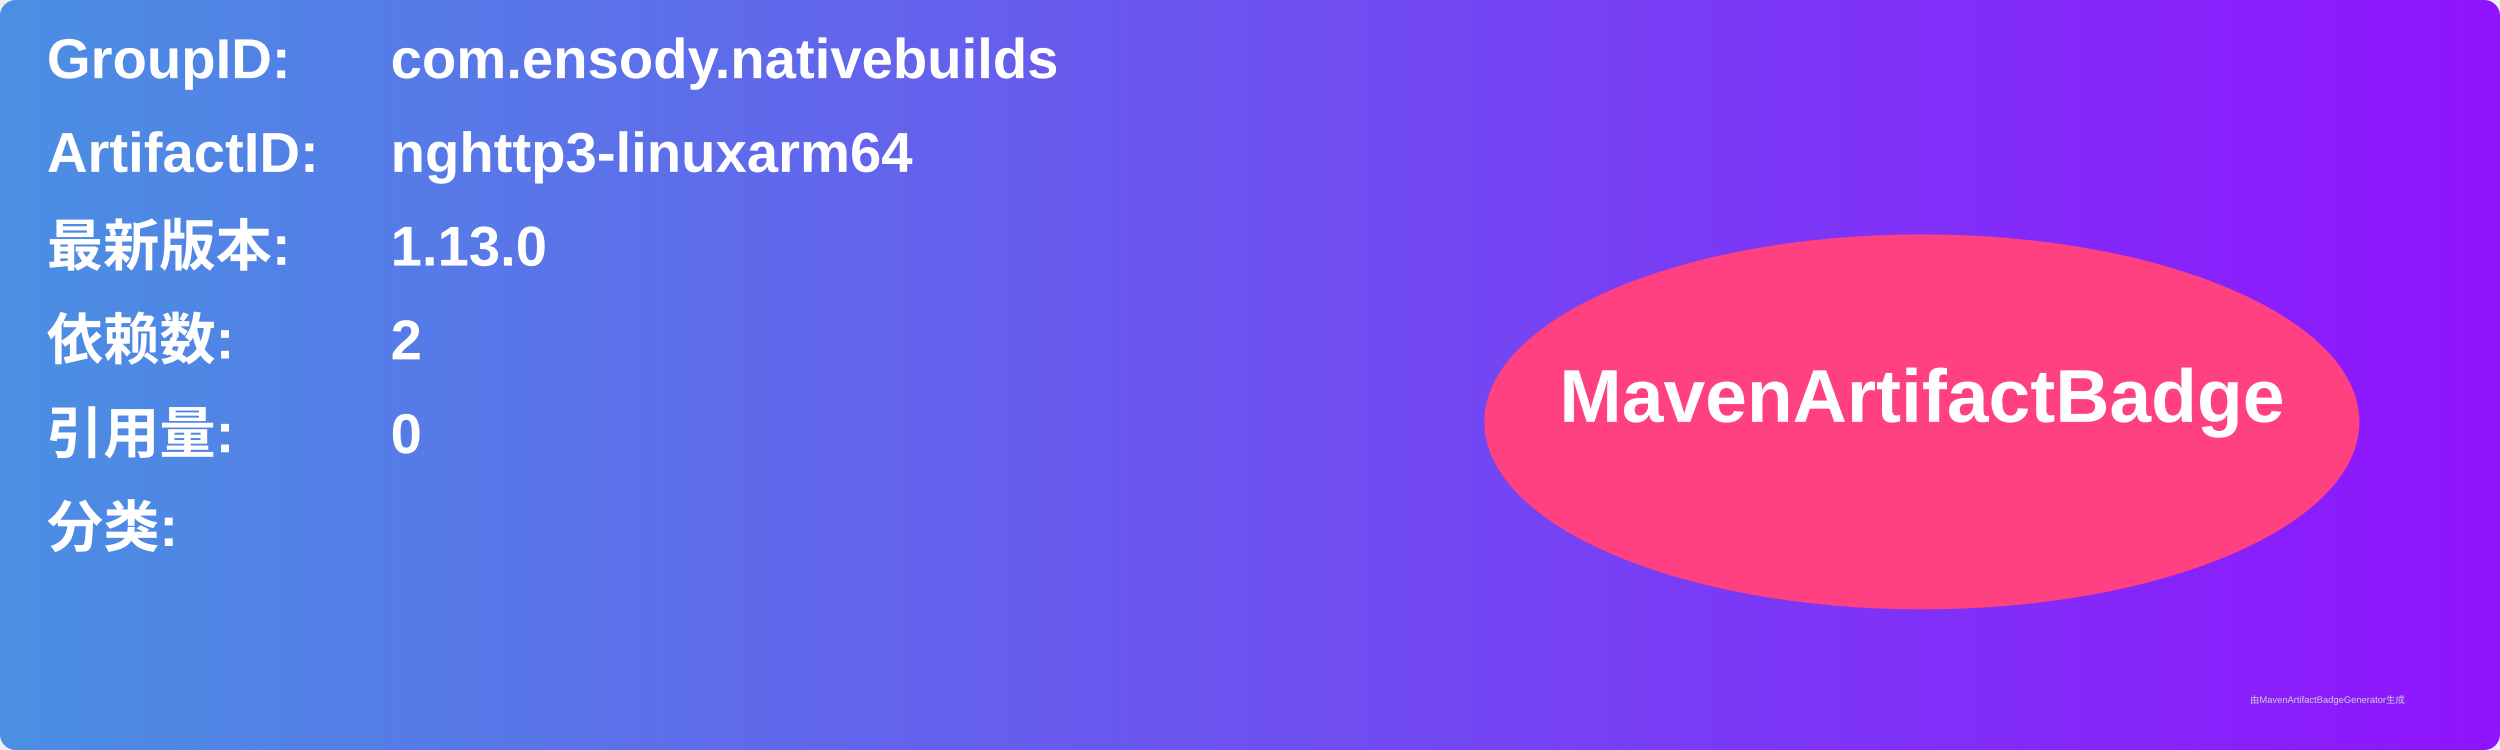
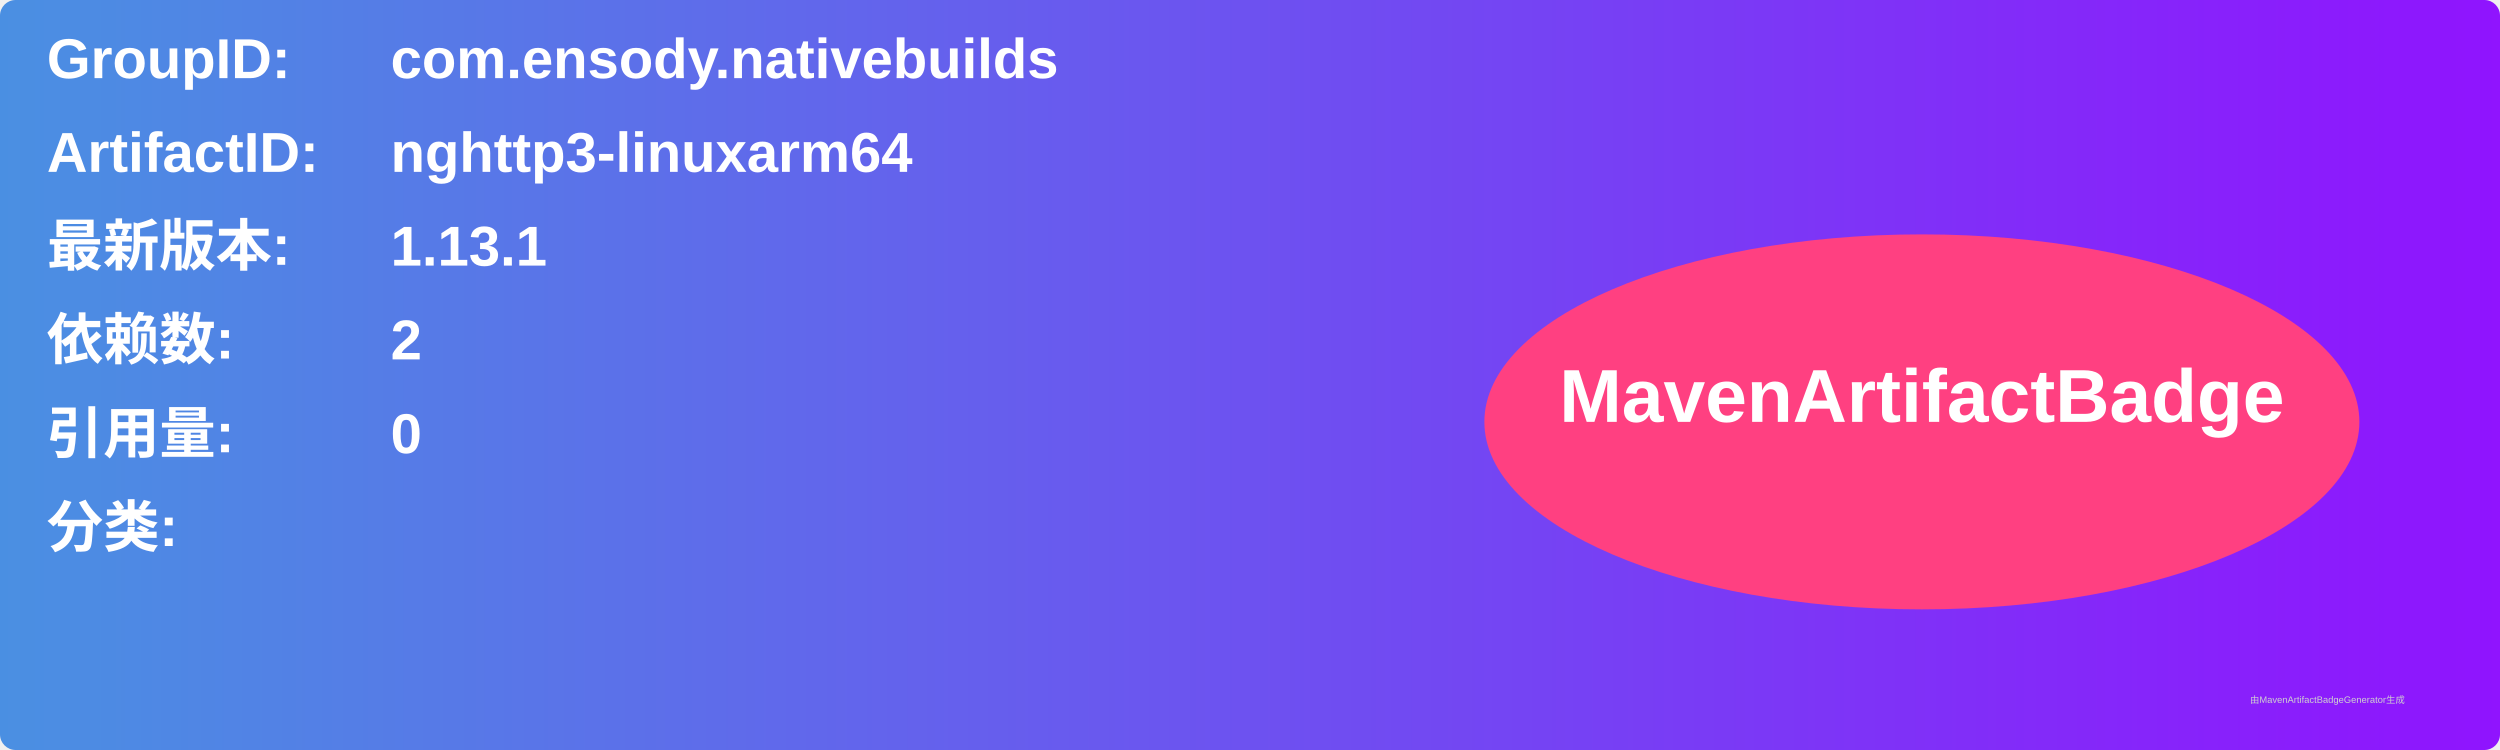
<svg xmlns="http://www.w3.org/2000/svg" width="800" height="240" viewBox="0 0 800 240">
  <linearGradient id="grad" x1="0%" y1="0%" x2="100%" y2="0%">
    <stop offset="0%" stop-color="#4a90e2" />
    <stop offset="100%" stop-color="#9013fe" />
  </linearGradient>
  <rect width="100%" height="100%" rx="5" ry="5" fill="url(#grad)" />
  <g transform="translate(15, 15)">
    <text x="0" y="10" font-family="Arial" font-size="18" fill="white" font-weight="bold" width="260">GroupID:</text>
    <text x="110" y="10" font-family="Arial" font-size="18" fill="white" font-weight="bold" width="460">com.ensody.nativebuilds</text>
    <text x="0" y="40" font-family="Arial" font-size="18" fill="white" font-weight="bold" width="260">ArtifactID:</text>
    <text x="110" y="40" font-family="Arial" font-size="18" fill="white" font-weight="bold" width="460">nghttp3-linuxarm64</text>
    <text x="0" y="70" font-family="Arial" font-size="18" fill="white" font-weight="bold">最新版本:</text>
    <text x="110" y="70" font-family="Arial" font-size="18" fill="white" font-weight="bold">
-       <tspan font-weight="bold">1.13.0</tspan>
+       <tspan font-weight="bold">1.13.1</tspan>
    </text>
    <text x="0" y="100" font-family="Arial" font-size="18" fill="white" font-weight="bold">依赖数: </text>
    <text x="110" y="100" font-family="Arial" font-size="18" fill="white">
      <tspan font-weight="bold">2</tspan>
    </text>
    <text x="0" y="130" font-family="Arial" font-size="18" fill="white" font-weight="bold">引用量: </text>
    <text x="110" y="130" font-family="Arial" font-size="18" fill="white">
      <tspan font-weight="bold">0</tspan>
    </text>
    <text x="0" y="160" font-family="Arial" font-size="18" fill="white" font-weight="bold">分类:</text>
    <text x="10" y="190" font-family="Arial" font-size="10" fill="white">
      <tspan font-weight="bold" />
    </text>
    <ellipse cx="600" cy="120" rx="140" ry="60" fill="#ff4081" />
    <text x="600" y="120" text-anchor="middle" font-family="Arial" font-size="24" fill="white" font-weight="bold">MavenArtifactBadge</text>
  </g>
  <text x="720" y="225" font-family="Arial" font-size="3" fill="#d0d0d0">由MavenArtifactBadgeGenerator生成</text>
</svg>
